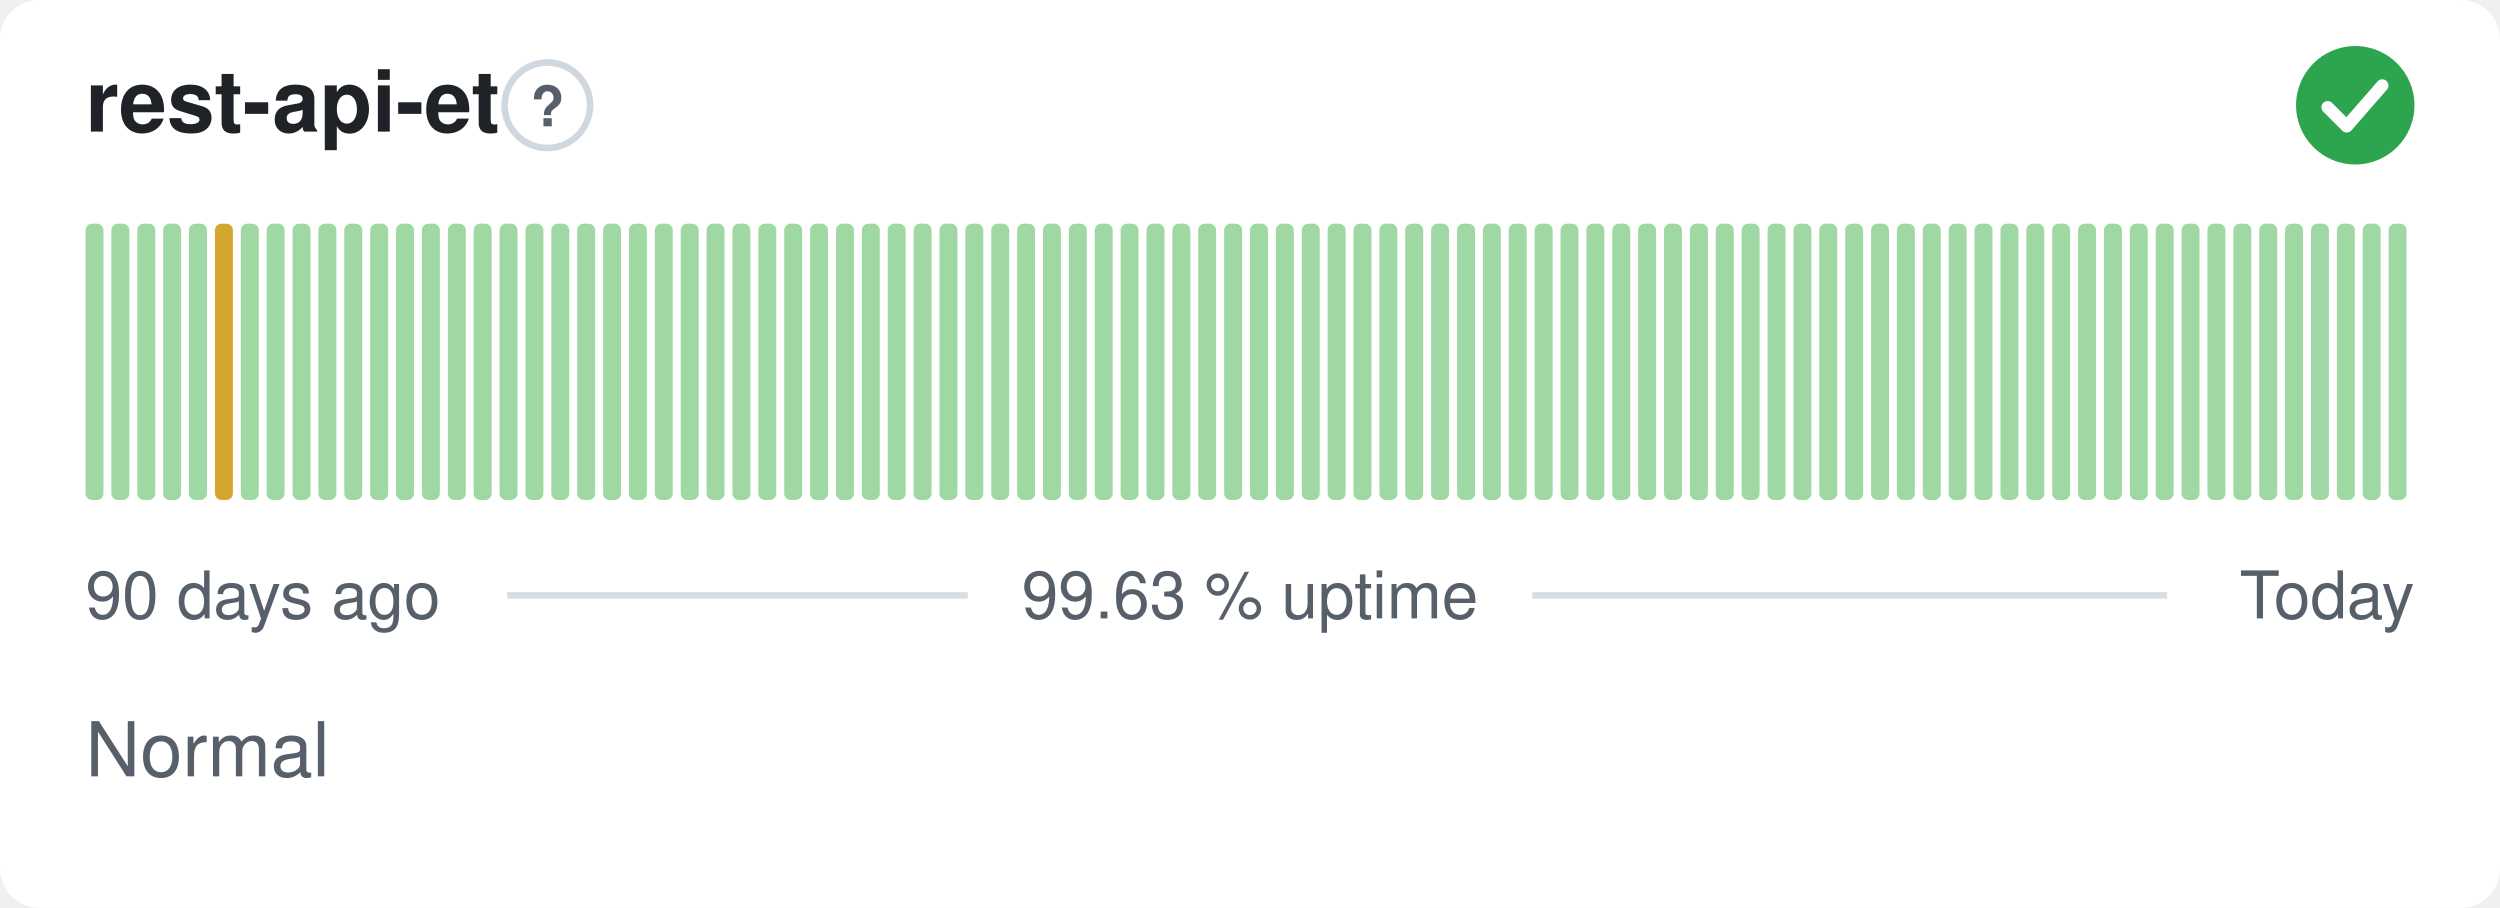
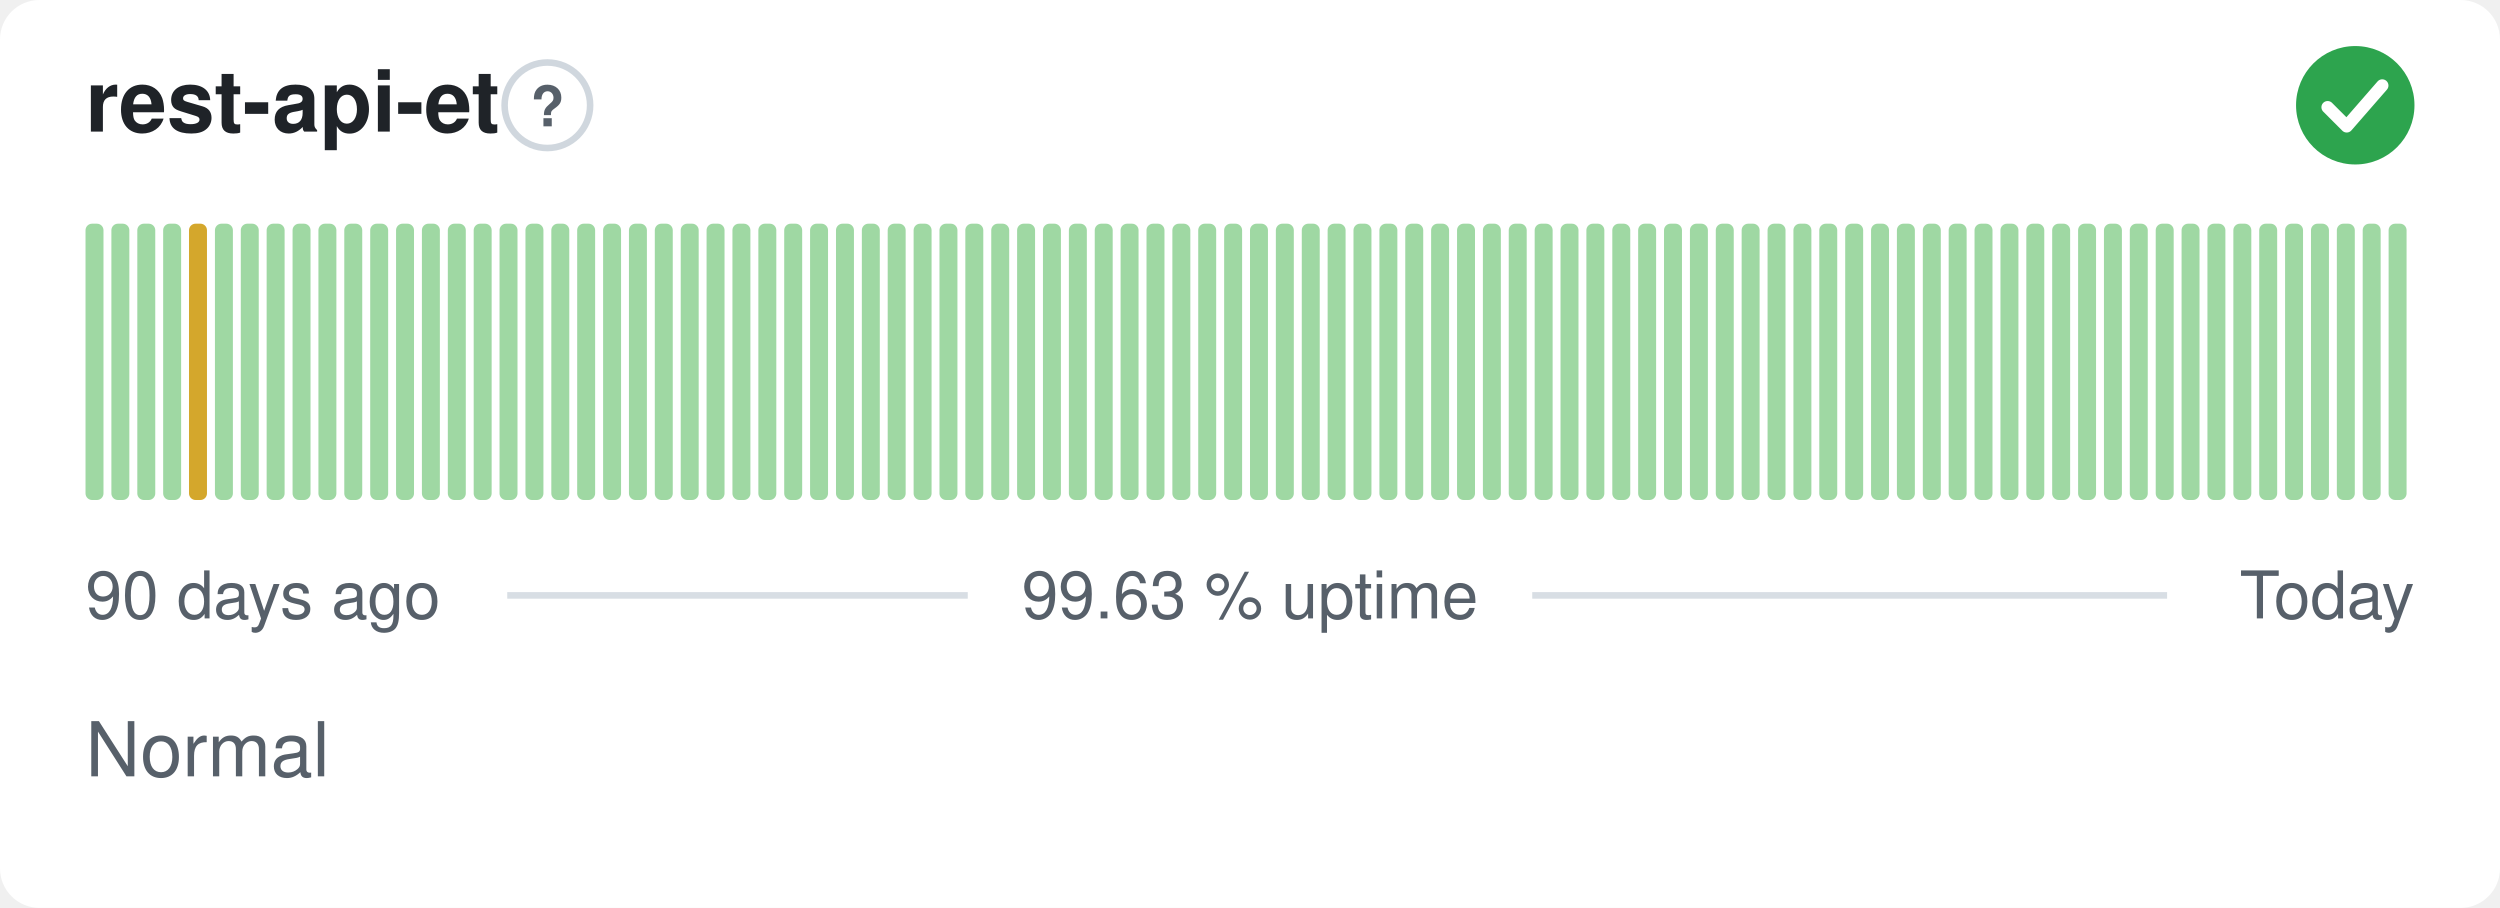
<svg xmlns="http://www.w3.org/2000/svg" width="380" height="138" viewBox="0 0 380 138" role="img" aria-label="rest-api-et: Normal, 99.63 % uptime over the last 90 days" font-family="-apple-system,BlinkMacSystemFont,'Segoe UI',Helvetica,Arial,sans-serif">
  <style>
    @media (prefers-color-scheme: dark) {
      .bg { fill: #0d1117 }
      .title { fill: #e6edf3 }
      .muted { fill: #8b949e }
      .hint { stroke: #30363d }
      .rule { stroke: #30363d }
      .nodata { fill: #21262d }
    }
  </style>
  <rect class="bg" width="380" height="138" rx="6" fill="#ffffff" />
  <text class="title" x="13" y="20" font-size="13" font-weight="600" fill="#1f2328">rest-api-et</text>
  <circle class="hint" cx="83.2" cy="16" r="6.5" fill="none" stroke="#d0d7de" stroke-width="1" />
  <text class="muted" x="83.2" y="19.2" text-anchor="middle" font-size="8.5" font-weight="700" fill="#57606a">?</text>
  <circle cx="358" cy="16" r="9" fill="#2da44e" />
  <path d="M353.80 16.30l2.90 2.90 5.40 -6.20" fill="none" stroke="#fff" stroke-width="1.89" stroke-linecap="round" stroke-linejoin="round" />
  <rect x="13.00" y="34.00" width="2.73" height="42.00" rx="1" fill="#9fd8a3" />
  <rect x="16.93" y="34.00" width="2.73" height="42.00" rx="1" fill="#9fd8a3" />
  <rect x="20.87" y="34.00" width="2.73" height="42.00" rx="1" fill="#9fd8a3" />
  <rect x="24.80" y="34.00" width="2.73" height="42.00" rx="1" fill="#9fd8a3" />
-   <rect x="28.73" y="34.00" width="2.73" height="42.00" rx="1" fill="#9fd8a3" />
-   <rect x="32.67" y="34.00" width="2.73" height="42.00" rx="1" fill="#d4a72c" />
+   <rect x="28.73" y="34.00" width="2.73" height="42.00" rx="1" fill="#d4a72c" />
+   <rect x="32.67" y="34.00" width="2.73" height="42.00" rx="1" fill="#9fd8a3" />
  <rect x="36.60" y="34.00" width="2.73" height="42.00" rx="1" fill="#9fd8a3" />
  <rect x="40.53" y="34.00" width="2.73" height="42.00" rx="1" fill="#9fd8a3" />
  <rect x="44.47" y="34.00" width="2.73" height="42.00" rx="1" fill="#9fd8a3" />
  <rect x="48.40" y="34.00" width="2.73" height="42.00" rx="1" fill="#9fd8a3" />
  <rect x="52.33" y="34.00" width="2.73" height="42.00" rx="1" fill="#9fd8a3" />
  <rect x="56.27" y="34.00" width="2.73" height="42.00" rx="1" fill="#9fd8a3" />
  <rect x="60.20" y="34.00" width="2.73" height="42.00" rx="1" fill="#9fd8a3" />
  <rect x="64.13" y="34.00" width="2.73" height="42.00" rx="1" fill="#9fd8a3" />
  <rect x="68.07" y="34.00" width="2.73" height="42.00" rx="1" fill="#9fd8a3" />
  <rect x="72.00" y="34.00" width="2.73" height="42.00" rx="1" fill="#9fd8a3" />
  <rect x="75.93" y="34.00" width="2.73" height="42.00" rx="1" fill="#9fd8a3" />
  <rect x="79.87" y="34.00" width="2.73" height="42.00" rx="1" fill="#9fd8a3" />
  <rect x="83.80" y="34.00" width="2.73" height="42.00" rx="1" fill="#9fd8a3" />
  <rect x="87.73" y="34.00" width="2.73" height="42.00" rx="1" fill="#9fd8a3" />
  <rect x="91.67" y="34.00" width="2.73" height="42.00" rx="1" fill="#9fd8a3" />
  <rect x="95.60" y="34.00" width="2.73" height="42.00" rx="1" fill="#9fd8a3" />
  <rect x="99.53" y="34.00" width="2.73" height="42.00" rx="1" fill="#9fd8a3" />
  <rect x="103.47" y="34.00" width="2.73" height="42.00" rx="1" fill="#9fd8a3" />
  <rect x="107.40" y="34.00" width="2.73" height="42.00" rx="1" fill="#9fd8a3" />
  <rect x="111.33" y="34.00" width="2.73" height="42.00" rx="1" fill="#9fd8a3" />
  <rect x="115.27" y="34.00" width="2.73" height="42.00" rx="1" fill="#9fd8a3" />
  <rect x="119.20" y="34.00" width="2.73" height="42.00" rx="1" fill="#9fd8a3" />
  <rect x="123.13" y="34.00" width="2.73" height="42.00" rx="1" fill="#9fd8a3" />
  <rect x="127.07" y="34.00" width="2.73" height="42.00" rx="1" fill="#9fd8a3" />
  <rect x="131.00" y="34.00" width="2.73" height="42.00" rx="1" fill="#9fd8a3" />
  <rect x="134.93" y="34.00" width="2.73" height="42.00" rx="1" fill="#9fd8a3" />
  <rect x="138.87" y="34.00" width="2.73" height="42.00" rx="1" fill="#9fd8a3" />
  <rect x="142.80" y="34.00" width="2.73" height="42.00" rx="1" fill="#9fd8a3" />
  <rect x="146.73" y="34.00" width="2.73" height="42.00" rx="1" fill="#9fd8a3" />
  <rect x="150.67" y="34.00" width="2.73" height="42.00" rx="1" fill="#9fd8a3" />
  <rect x="154.60" y="34.00" width="2.73" height="42.00" rx="1" fill="#9fd8a3" />
  <rect x="158.53" y="34.00" width="2.73" height="42.00" rx="1" fill="#9fd8a3" />
  <rect x="162.47" y="34.00" width="2.73" height="42.00" rx="1" fill="#9fd8a3" />
  <rect x="166.40" y="34.00" width="2.73" height="42.00" rx="1" fill="#9fd8a3" />
  <rect x="170.33" y="34.00" width="2.73" height="42.00" rx="1" fill="#9fd8a3" />
  <rect x="174.27" y="34.00" width="2.73" height="42.00" rx="1" fill="#9fd8a3" />
  <rect x="178.20" y="34.00" width="2.73" height="42.00" rx="1" fill="#9fd8a3" />
  <rect x="182.13" y="34.00" width="2.73" height="42.00" rx="1" fill="#9fd8a3" />
  <rect x="186.07" y="34.00" width="2.73" height="42.00" rx="1" fill="#9fd8a3" />
  <rect x="190.00" y="34.00" width="2.73" height="42.00" rx="1" fill="#9fd8a3" />
  <rect x="193.93" y="34.00" width="2.73" height="42.00" rx="1" fill="#9fd8a3" />
  <rect x="197.87" y="34.00" width="2.73" height="42.00" rx="1" fill="#9fd8a3" />
  <rect x="201.80" y="34.00" width="2.73" height="42.00" rx="1" fill="#9fd8a3" />
  <rect x="205.73" y="34.00" width="2.73" height="42.00" rx="1" fill="#9fd8a3" />
  <rect x="209.67" y="34.00" width="2.73" height="42.00" rx="1" fill="#9fd8a3" />
  <rect x="213.60" y="34.00" width="2.73" height="42.00" rx="1" fill="#9fd8a3" />
  <rect x="217.53" y="34.00" width="2.73" height="42.00" rx="1" fill="#9fd8a3" />
  <rect x="221.47" y="34.00" width="2.73" height="42.00" rx="1" fill="#9fd8a3" />
  <rect x="225.40" y="34.00" width="2.73" height="42.00" rx="1" fill="#9fd8a3" />
  <rect x="229.33" y="34.00" width="2.73" height="42.00" rx="1" fill="#9fd8a3" />
  <rect x="233.27" y="34.00" width="2.73" height="42.00" rx="1" fill="#9fd8a3" />
  <rect x="237.20" y="34.00" width="2.73" height="42.00" rx="1" fill="#9fd8a3" />
  <rect x="241.13" y="34.00" width="2.73" height="42.00" rx="1" fill="#9fd8a3" />
  <rect x="245.07" y="34.00" width="2.73" height="42.00" rx="1" fill="#9fd8a3" />
  <rect x="249.00" y="34.00" width="2.73" height="42.00" rx="1" fill="#9fd8a3" />
  <rect x="252.93" y="34.00" width="2.73" height="42.00" rx="1" fill="#9fd8a3" />
  <rect x="256.87" y="34.00" width="2.73" height="42.00" rx="1" fill="#9fd8a3" />
  <rect x="260.80" y="34.00" width="2.73" height="42.00" rx="1" fill="#9fd8a3" />
  <rect x="264.73" y="34.00" width="2.73" height="42.00" rx="1" fill="#9fd8a3" />
  <rect x="268.67" y="34.00" width="2.73" height="42.00" rx="1" fill="#9fd8a3" />
  <rect x="272.60" y="34.00" width="2.73" height="42.00" rx="1" fill="#9fd8a3" />
  <rect x="276.53" y="34.00" width="2.73" height="42.00" rx="1" fill="#9fd8a3" />
  <rect x="280.47" y="34.00" width="2.73" height="42.00" rx="1" fill="#9fd8a3" />
  <rect x="284.40" y="34.00" width="2.73" height="42.00" rx="1" fill="#9fd8a3" />
  <rect x="288.33" y="34.00" width="2.73" height="42.00" rx="1" fill="#9fd8a3" />
  <rect x="292.27" y="34.00" width="2.73" height="42.00" rx="1" fill="#9fd8a3" />
  <rect x="296.20" y="34.00" width="2.73" height="42.00" rx="1" fill="#9fd8a3" />
  <rect x="300.13" y="34.00" width="2.73" height="42.00" rx="1" fill="#9fd8a3" />
  <rect x="304.07" y="34.00" width="2.73" height="42.00" rx="1" fill="#9fd8a3" />
  <rect x="308.00" y="34.00" width="2.73" height="42.00" rx="1" fill="#9fd8a3" />
  <rect x="311.93" y="34.00" width="2.73" height="42.00" rx="1" fill="#9fd8a3" />
  <rect x="315.87" y="34.00" width="2.73" height="42.00" rx="1" fill="#9fd8a3" />
  <rect x="319.80" y="34.00" width="2.73" height="42.00" rx="1" fill="#9fd8a3" />
  <rect x="323.73" y="34.00" width="2.73" height="42.00" rx="1" fill="#9fd8a3" />
  <rect x="327.67" y="34.00" width="2.73" height="42.00" rx="1" fill="#9fd8a3" />
  <rect x="331.60" y="34.00" width="2.73" height="42.00" rx="1" fill="#9fd8a3" />
  <rect x="335.53" y="34.00" width="2.73" height="42.00" rx="1" fill="#9fd8a3" />
  <rect x="339.47" y="34.00" width="2.73" height="42.00" rx="1" fill="#9fd8a3" />
  <rect x="343.40" y="34.00" width="2.73" height="42.00" rx="1" fill="#9fd8a3" />
  <rect x="347.33" y="34.00" width="2.73" height="42.00" rx="1" fill="#9fd8a3" />
  <rect x="351.27" y="34.00" width="2.73" height="42.00" rx="1" fill="#9fd8a3" />
  <rect x="355.20" y="34.00" width="2.73" height="42.00" rx="1" fill="#9fd8a3" />
  <rect x="359.13" y="34.00" width="2.73" height="42.00" rx="1" fill="#9fd8a3" />
  <rect x="363.07" y="34.00" width="2.73" height="42.00" rx="1" fill="#9fd8a3" />
  <text class="muted" x="13" y="94" font-size="10" fill="#57606a">90 days ago</text>
  <text class="muted" x="190" y="94" text-anchor="middle" font-size="10" fill="#57606a">99.63 % uptime</text>
  <text class="muted" x="367" y="94" text-anchor="end" font-size="10" fill="#57606a">Today</text>
  <line class="rule" x1="77.1" y1="90.5" x2="147.1" y2="90.5" stroke="#d8dee4" stroke-width="1" />
  <line class="rule" x1="232.9" y1="90.5" x2="329.4" y2="90.5" stroke="#d8dee4" stroke-width="1" />
  <text class="muted" x="13" y="118" font-size="11.5" fill="#57606a">Normal</text>
</svg>
